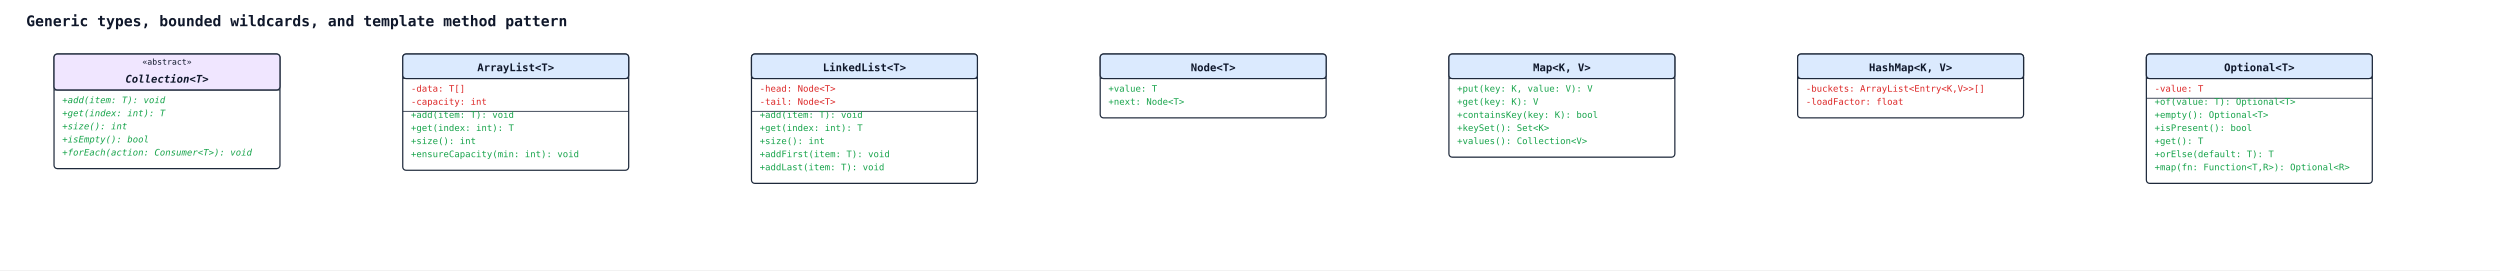
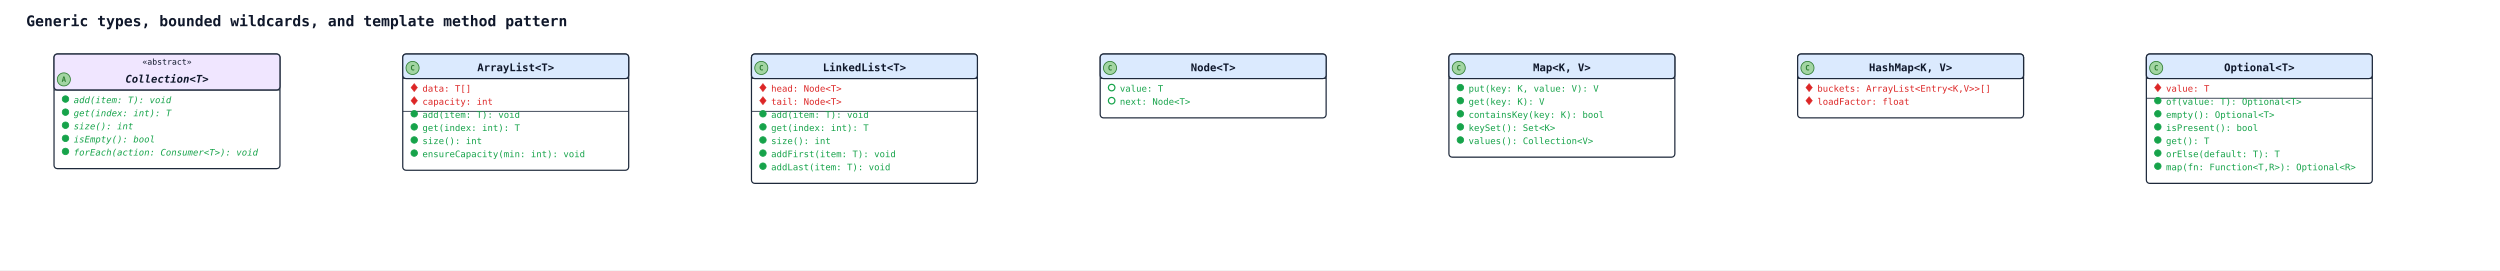
<svg xmlns="http://www.w3.org/2000/svg" width="3054" height="330" viewBox="0 0 3054 330" data-orientation="TopToBottom">
  <rect width="100%" height="100%" fill="#ffffff" />
  <defs>
    <marker id="arrow-open" viewBox="0 0 10 10" refX="9" refY="5" markerWidth="10" markerHeight="10" markerUnits="userSpaceOnUse" orient="auto-start-reverse">
      <path d="M0,0 L10,5 L0,10" fill="none" stroke="#1e293b" stroke-width="1.5" />
    </marker>
    <marker id="arrow-triangle" viewBox="0 0 16 16" refX="15" refY="8" markerWidth="16" markerHeight="16" markerUnits="userSpaceOnUse" orient="auto-start-reverse">
      <polygon points="0,1 14,8 0,15" fill="#ffffff" stroke="#1e293b" stroke-width="1.5" fill-rule="nonzero" />
    </marker>
    <marker id="arrow-diamond-filled" viewBox="0 0 14 10" refX="13" refY="5" markerWidth="14" markerHeight="10" markerUnits="userSpaceOnUse" orient="auto-start-reverse">
      <path d="M0,5 L7,0 L14,5 L7,10 z" fill="#1e293b" stroke="#1e293b" stroke-width="1" />
    </marker>
    <marker id="arrow-diamond-open" viewBox="0 0 14 10" refX="13" refY="5" markerWidth="14" markerHeight="10" markerUnits="userSpaceOnUse" orient="auto-start-reverse">
      <path d="M0,5 L7,0 L14,5 L7,10 z" fill="#ffffff" stroke="#1e293b" stroke-width="1" />
    </marker>
  </defs>
  <defs>
    <marker id="arrow-triangle-filled" viewBox="0 0 12 12" refX="11" refY="6" markerWidth="12" markerHeight="12" markerUnits="userSpaceOnUse" orient="auto-start-reverse">
      <polygon points="0,0 12,6 0,12" fill="#1e293b" stroke="#1e293b" stroke-width="1.5" />
    </marker>
    <marker id="arrow-box-filled" viewBox="0 0 12 12" refX="11" refY="6" markerWidth="12" markerHeight="12" markerUnits="userSpaceOnUse" orient="auto-start-reverse">
      <rect x="2" y="2" width="8" height="8" fill="#1e293b" stroke="#1e293b" stroke-width="1.5" />
    </marker>
    <marker id="arrow-plus" viewBox="0 0 12 12" refX="11" refY="6" markerWidth="12" markerHeight="12" markerUnits="userSpaceOnUse" orient="auto-start-reverse">
      <path d="M6,1 L6,11 M1,6 L11,6" fill="none" stroke="#1e293b" stroke-width="1.8" stroke-linecap="round" />
    </marker>
    <marker id="arrow-cross" viewBox="0 0 12 12" refX="11" refY="6" markerWidth="12" markerHeight="12" markerUnits="userSpaceOnUse" orient="auto-start-reverse">
      <path d="M2,2 L10,10 M10,2 L2,10" fill="none" stroke="#1e293b" stroke-width="1.8" stroke-linecap="round" />
    </marker>
    <marker id="arrow-bracket-open" viewBox="0 0 12 14" refX="11" refY="7" markerWidth="12" markerHeight="14" markerUnits="userSpaceOnUse" orient="auto-start-reverse">
      <path d="M10,1 L4,1 L4,13 L10,13" fill="none" stroke="#1e293b" stroke-width="1.8" stroke-linecap="round" stroke-linejoin="round" />
    </marker>
    <marker id="arrow-circle-open" viewBox="0 0 12 12" refX="11" refY="6" markerWidth="12" markerHeight="12" markerUnits="userSpaceOnUse" orient="auto-start-reverse">
      <circle cx="6" cy="6" r="4" fill="#ffffff" stroke="#1e293b" stroke-width="1.5" />
    </marker>
    <marker id="arrow-circle-filled" viewBox="0 0 12 12" refX="11" refY="6" markerWidth="12" markerHeight="12" markerUnits="userSpaceOnUse" orient="auto-start-reverse">
      <circle cx="6" cy="6" r="4" fill="#1e293b" stroke="#1e293b" stroke-width="1.5" />
    </marker>
    <marker id="arrow-double-open" viewBox="0 0 16 12" refX="15" refY="6" markerWidth="16" markerHeight="12" markerUnits="userSpaceOnUse" orient="auto-start-reverse">
      <path d="M0,1 L8,6 L0,11 M7,1 L15,6 L7,11" fill="none" stroke="#1e293b" stroke-width="1.5" stroke-linejoin="round" />
    </marker>
  </defs>
  <text x="32" y="32" font-family="monospace" font-size="18" font-weight="600" fill="#0f172a">Generic types, bounded wildcards, and template method pattern</text>
  <rect x="66" y="66" width="276" height="140" rx="4" ry="4" fill="#ffffff" stroke="#1e293b" stroke-width="1.5" />
  <rect x="66" y="66" width="276" height="44" rx="4" ry="4" fill="#f0e6ff" stroke="#1e293b" stroke-width="1.5" />
  <line x1="66" y1="110" x2="342" y2="110" stroke="#1e293b" stroke-width="1" />
  <text x="204" y="79" text-anchor="middle" font-family="monospace" font-size="10" fill="#0f172a">«abstract»</text>
+   <circle class="uml-class-badge" cx="78" cy="97" r="8" fill="#A2D5A2" stroke="#2E7D32" stroke-width="1" />
+   <text x="78" y="100" text-anchor="middle" font-family="monospace" font-size="9" font-weight="700" fill="#2E7D32">A</text>
  <text x="204" y="101" text-anchor="middle" font-family="monospace" font-size="13" font-weight="600" fill="#0f172a" font-style="italic">Collection&lt;T&gt;</text>
-   <text class="uml-member" data-uml-visibility="public" data-uml-modifier="abstract" x="76" y="126" font-family="monospace" font-size="11" fill="#16a34a" font-style="italic">+add(item: T): void</text>
-   <text class="uml-member" data-uml-visibility="public" data-uml-modifier="abstract" x="76" y="142" font-family="monospace" font-size="11" fill="#16a34a" font-style="italic">+get(index: int): T</text>
-   <text class="uml-member" data-uml-visibility="public" data-uml-modifier="abstract" x="76" y="158" font-family="monospace" font-size="11" fill="#16a34a" font-style="italic">+size(): int</text>
-   <text class="uml-member" data-uml-visibility="public" x="76" y="174" font-family="monospace" font-size="11" fill="#16a34a" font-style="italic">+isEmpty(): bool</text>
-   <text class="uml-member" data-uml-visibility="public" x="76" y="190" font-family="monospace" font-size="11" fill="#16a34a" font-style="italic">+forEach(action: Consumer&lt;T&gt;): void</text>
+   <circle class="uml-vis-glyph" cx="80" cy="121" r="4" fill="#16a34a" stroke="#16a34a" stroke-width="1" />
+   <text class="uml-member" data-uml-visibility="public" data-uml-modifier="abstract" x="90" y="126" font-family="monospace" font-size="11" fill="#16a34a" font-style="italic">add(item: T): void</text>
+   <circle class="uml-vis-glyph" cx="80" cy="137" r="4" fill="#16a34a" stroke="#16a34a" stroke-width="1" />
+   <text class="uml-member" data-uml-visibility="public" data-uml-modifier="abstract" x="90" y="142" font-family="monospace" font-size="11" fill="#16a34a" font-style="italic">get(index: int): T</text>
+   <circle class="uml-vis-glyph" cx="80" cy="153" r="4" fill="#16a34a" stroke="#16a34a" stroke-width="1" />
+   <text class="uml-member" data-uml-visibility="public" data-uml-modifier="abstract" x="90" y="158" font-family="monospace" font-size="11" fill="#16a34a" font-style="italic">size(): int</text>
+   <circle class="uml-vis-glyph" cx="80" cy="169" r="4" fill="#16a34a" stroke="#16a34a" stroke-width="1" />
+   <text class="uml-member" data-uml-visibility="public" x="90" y="174" font-family="monospace" font-size="11" fill="#16a34a" font-style="italic">isEmpty(): bool</text>
+   <circle class="uml-vis-glyph" cx="80" cy="185" r="4" fill="#16a34a" stroke="#16a34a" stroke-width="1" />
+   <text class="uml-member" data-uml-visibility="public" x="90" y="190" font-family="monospace" font-size="11" fill="#16a34a" font-style="italic">forEach(action: Consumer&lt;T&gt;): void</text>
  <rect x="492" y="66" width="276" height="142" rx="4" ry="4" fill="#ffffff" stroke="#1e293b" stroke-width="1.5" />
  <rect x="492" y="66" width="276" height="30" rx="4" ry="4" fill="#dbeafe" stroke="#1e293b" stroke-width="1.5" />
  <line x1="492" y1="96" x2="768" y2="96" stroke="#1e293b" stroke-width="1" />
+   <circle class="uml-class-badge" cx="504" cy="83" r="8" fill="#A2D5A2" stroke="#2E7D32" stroke-width="1" />
+   <text x="504" y="86" text-anchor="middle" font-family="monospace" font-size="9" font-weight="700" fill="#2E7D32">C</text>
  <text x="630" y="87" text-anchor="middle" font-family="monospace" font-size="13" font-weight="600" fill="#0f172a">ArrayList&lt;T&gt;</text>
-   <text class="uml-member" data-uml-visibility="private" x="502" y="112" font-family="monospace" font-size="11" fill="#dc2626">-data: T[]</text>
-   <text class="uml-member" data-uml-visibility="private" x="502" y="128" font-family="monospace" font-size="11" fill="#dc2626">-capacity: int</text>
+   <polygon class="uml-vis-glyph" points="506,102 510,107 506,112 502,107" fill="#dc2626" stroke="#dc2626" stroke-width="0.5" />
+   <text class="uml-member" data-uml-visibility="private" x="516" y="112" font-family="monospace" font-size="11" fill="#dc2626">data: T[]</text>
+   <polygon class="uml-vis-glyph" points="506,118 510,123 506,128 502,123" fill="#dc2626" stroke="#dc2626" stroke-width="0.5" />
+   <text class="uml-member" data-uml-visibility="private" x="516" y="128" font-family="monospace" font-size="11" fill="#dc2626">capacity: int</text>
  <line x1="492" y1="136" x2="768" y2="136" stroke="#1e293b" stroke-width="1" />
-   <text class="uml-member" data-uml-visibility="public" x="502" y="144" font-family="monospace" font-size="11" fill="#16a34a">+add(item: T): void</text>
-   <text class="uml-member" data-uml-visibility="public" x="502" y="160" font-family="monospace" font-size="11" fill="#16a34a">+get(index: int): T</text>
-   <text class="uml-member" data-uml-visibility="public" x="502" y="176" font-family="monospace" font-size="11" fill="#16a34a">+size(): int</text>
-   <text class="uml-member" data-uml-visibility="public" x="502" y="192" font-family="monospace" font-size="11" fill="#16a34a">+ensureCapacity(min: int): void</text>
+   <circle class="uml-vis-glyph" cx="506" cy="139" r="4" fill="#16a34a" stroke="#16a34a" stroke-width="1" />
+   <text class="uml-member" data-uml-visibility="public" x="516" y="144" font-family="monospace" font-size="11" fill="#16a34a">add(item: T): void</text>
+   <circle class="uml-vis-glyph" cx="506" cy="155" r="4" fill="#16a34a" stroke="#16a34a" stroke-width="1" />
+   <text class="uml-member" data-uml-visibility="public" x="516" y="160" font-family="monospace" font-size="11" fill="#16a34a">get(index: int): T</text>
+   <circle class="uml-vis-glyph" cx="506" cy="171" r="4" fill="#16a34a" stroke="#16a34a" stroke-width="1" />
+   <text class="uml-member" data-uml-visibility="public" x="516" y="176" font-family="monospace" font-size="11" fill="#16a34a">size(): int</text>
+   <circle class="uml-vis-glyph" cx="506" cy="187" r="4" fill="#16a34a" stroke="#16a34a" stroke-width="1" />
+   <text class="uml-member" data-uml-visibility="public" x="516" y="192" font-family="monospace" font-size="11" fill="#16a34a">ensureCapacity(min: int): void</text>
  <rect x="918" y="66" width="276" height="158" rx="4" ry="4" fill="#ffffff" stroke="#1e293b" stroke-width="1.5" />
  <rect x="918" y="66" width="276" height="30" rx="4" ry="4" fill="#dbeafe" stroke="#1e293b" stroke-width="1.5" />
  <line x1="918" y1="96" x2="1194" y2="96" stroke="#1e293b" stroke-width="1" />
+   <circle class="uml-class-badge" cx="930" cy="83" r="8" fill="#A2D5A2" stroke="#2E7D32" stroke-width="1" />
+   <text x="930" y="86" text-anchor="middle" font-family="monospace" font-size="9" font-weight="700" fill="#2E7D32">C</text>
  <text x="1056" y="87" text-anchor="middle" font-family="monospace" font-size="13" font-weight="600" fill="#0f172a">LinkedList&lt;T&gt;</text>
-   <text class="uml-member" data-uml-visibility="private" x="928" y="112" font-family="monospace" font-size="11" fill="#dc2626">-head: Node&lt;T&gt;</text>
-   <text class="uml-member" data-uml-visibility="private" x="928" y="128" font-family="monospace" font-size="11" fill="#dc2626">-tail: Node&lt;T&gt;</text>
+   <polygon class="uml-vis-glyph" points="932,102 936,107 932,112 928,107" fill="#dc2626" stroke="#dc2626" stroke-width="0.5" />
+   <text class="uml-member" data-uml-visibility="private" x="942" y="112" font-family="monospace" font-size="11" fill="#dc2626">head: Node&lt;T&gt;</text>
+   <polygon class="uml-vis-glyph" points="932,118 936,123 932,128 928,123" fill="#dc2626" stroke="#dc2626" stroke-width="0.5" />
+   <text class="uml-member" data-uml-visibility="private" x="942" y="128" font-family="monospace" font-size="11" fill="#dc2626">tail: Node&lt;T&gt;</text>
  <line x1="918" y1="136" x2="1194" y2="136" stroke="#1e293b" stroke-width="1" />
-   <text class="uml-member" data-uml-visibility="public" x="928" y="144" font-family="monospace" font-size="11" fill="#16a34a">+add(item: T): void</text>
-   <text class="uml-member" data-uml-visibility="public" x="928" y="160" font-family="monospace" font-size="11" fill="#16a34a">+get(index: int): T</text>
-   <text class="uml-member" data-uml-visibility="public" x="928" y="176" font-family="monospace" font-size="11" fill="#16a34a">+size(): int</text>
-   <text class="uml-member" data-uml-visibility="public" x="928" y="192" font-family="monospace" font-size="11" fill="#16a34a">+addFirst(item: T): void</text>
-   <text class="uml-member" data-uml-visibility="public" x="928" y="208" font-family="monospace" font-size="11" fill="#16a34a">+addLast(item: T): void</text>
+   <circle class="uml-vis-glyph" cx="932" cy="139" r="4" fill="#16a34a" stroke="#16a34a" stroke-width="1" />
+   <text class="uml-member" data-uml-visibility="public" x="942" y="144" font-family="monospace" font-size="11" fill="#16a34a">add(item: T): void</text>
+   <circle class="uml-vis-glyph" cx="932" cy="155" r="4" fill="#16a34a" stroke="#16a34a" stroke-width="1" />
+   <text class="uml-member" data-uml-visibility="public" x="942" y="160" font-family="monospace" font-size="11" fill="#16a34a">get(index: int): T</text>
+   <circle class="uml-vis-glyph" cx="932" cy="171" r="4" fill="#16a34a" stroke="#16a34a" stroke-width="1" />
+   <text class="uml-member" data-uml-visibility="public" x="942" y="176" font-family="monospace" font-size="11" fill="#16a34a">size(): int</text>
+   <circle class="uml-vis-glyph" cx="932" cy="187" r="4" fill="#16a34a" stroke="#16a34a" stroke-width="1" />
+   <text class="uml-member" data-uml-visibility="public" x="942" y="192" font-family="monospace" font-size="11" fill="#16a34a">addFirst(item: T): void</text>
+   <circle class="uml-vis-glyph" cx="932" cy="203" r="4" fill="#16a34a" stroke="#16a34a" stroke-width="1" />
+   <text class="uml-member" data-uml-visibility="public" x="942" y="208" font-family="monospace" font-size="11" fill="#16a34a">addLast(item: T): void</text>
  <rect x="1344" y="66" width="276" height="78" rx="4" ry="4" fill="#ffffff" stroke="#1e293b" stroke-width="1.5" />
  <rect x="1344" y="66" width="276" height="30" rx="4" ry="4" fill="#dbeafe" stroke="#1e293b" stroke-width="1.5" />
  <line x1="1344" y1="96" x2="1620" y2="96" stroke="#1e293b" stroke-width="1" />
+   <circle class="uml-class-badge" cx="1356" cy="83" r="8" fill="#A2D5A2" stroke="#2E7D32" stroke-width="1" />
+   <text x="1356" y="86" text-anchor="middle" font-family="monospace" font-size="9" font-weight="700" fill="#2E7D32">C</text>
  <text x="1482" y="87" text-anchor="middle" font-family="monospace" font-size="13" font-weight="600" fill="#0f172a">Node&lt;T&gt;</text>
-   <text class="uml-member" data-uml-visibility="public" x="1354" y="112" font-family="monospace" font-size="11" fill="#16a34a">+value: T</text>
-   <text class="uml-member" data-uml-visibility="public" x="1354" y="128" font-family="monospace" font-size="11" fill="#16a34a">+next: Node&lt;T&gt;</text>
+   <circle class="uml-vis-glyph" cx="1358" cy="107" r="4" fill="none" stroke="#16a34a" stroke-width="1.5" />
+   <text class="uml-member" data-uml-visibility="public" x="1368" y="112" font-family="monospace" font-size="11" fill="#16a34a">value: T</text>
+   <circle class="uml-vis-glyph" cx="1358" cy="123" r="4" fill="none" stroke="#16a34a" stroke-width="1.5" />
+   <text class="uml-member" data-uml-visibility="public" x="1368" y="128" font-family="monospace" font-size="11" fill="#16a34a">next: Node&lt;T&gt;</text>
  <rect x="1770" y="66" width="276" height="126" rx="4" ry="4" fill="#ffffff" stroke="#1e293b" stroke-width="1.5" />
  <rect x="1770" y="66" width="276" height="30" rx="4" ry="4" fill="#dbeafe" stroke="#1e293b" stroke-width="1.5" />
  <line x1="1770" y1="96" x2="2046" y2="96" stroke="#1e293b" stroke-width="1" />
+   <circle class="uml-class-badge" cx="1782" cy="83" r="8" fill="#A2D5A2" stroke="#2E7D32" stroke-width="1" />
+   <text x="1782" y="86" text-anchor="middle" font-family="monospace" font-size="9" font-weight="700" fill="#2E7D32">C</text>
  <text x="1908" y="87" text-anchor="middle" font-family="monospace" font-size="13" font-weight="600" fill="#0f172a">Map&lt;K, V&gt;</text>
-   <text class="uml-member" data-uml-visibility="public" x="1780" y="112" font-family="monospace" font-size="11" fill="#16a34a">+put(key: K, value: V): V</text>
-   <text class="uml-member" data-uml-visibility="public" x="1780" y="128" font-family="monospace" font-size="11" fill="#16a34a">+get(key: K): V</text>
-   <text class="uml-member" data-uml-visibility="public" x="1780" y="144" font-family="monospace" font-size="11" fill="#16a34a">+containsKey(key: K): bool</text>
-   <text class="uml-member" data-uml-visibility="public" x="1780" y="160" font-family="monospace" font-size="11" fill="#16a34a">+keySet(): Set&lt;K&gt;</text>
-   <text class="uml-member" data-uml-visibility="public" x="1780" y="176" font-family="monospace" font-size="11" fill="#16a34a">+values(): Collection&lt;V&gt;</text>
+   <circle class="uml-vis-glyph" cx="1784" cy="107" r="4" fill="#16a34a" stroke="#16a34a" stroke-width="1" />
+   <text class="uml-member" data-uml-visibility="public" x="1794" y="112" font-family="monospace" font-size="11" fill="#16a34a">put(key: K, value: V): V</text>
+   <circle class="uml-vis-glyph" cx="1784" cy="123" r="4" fill="#16a34a" stroke="#16a34a" stroke-width="1" />
+   <text class="uml-member" data-uml-visibility="public" x="1794" y="128" font-family="monospace" font-size="11" fill="#16a34a">get(key: K): V</text>
+   <circle class="uml-vis-glyph" cx="1784" cy="139" r="4" fill="#16a34a" stroke="#16a34a" stroke-width="1" />
+   <text class="uml-member" data-uml-visibility="public" x="1794" y="144" font-family="monospace" font-size="11" fill="#16a34a">containsKey(key: K): bool</text>
+   <circle class="uml-vis-glyph" cx="1784" cy="155" r="4" fill="#16a34a" stroke="#16a34a" stroke-width="1" />
+   <text class="uml-member" data-uml-visibility="public" x="1794" y="160" font-family="monospace" font-size="11" fill="#16a34a">keySet(): Set&lt;K&gt;</text>
+   <circle class="uml-vis-glyph" cx="1784" cy="171" r="4" fill="#16a34a" stroke="#16a34a" stroke-width="1" />
+   <text class="uml-member" data-uml-visibility="public" x="1794" y="176" font-family="monospace" font-size="11" fill="#16a34a">values(): Collection&lt;V&gt;</text>
  <rect x="2196" y="66" width="276" height="78" rx="4" ry="4" fill="#ffffff" stroke="#1e293b" stroke-width="1.5" />
  <rect x="2196" y="66" width="276" height="30" rx="4" ry="4" fill="#dbeafe" stroke="#1e293b" stroke-width="1.5" />
  <line x1="2196" y1="96" x2="2472" y2="96" stroke="#1e293b" stroke-width="1" />
+   <circle class="uml-class-badge" cx="2208" cy="83" r="8" fill="#A2D5A2" stroke="#2E7D32" stroke-width="1" />
+   <text x="2208" y="86" text-anchor="middle" font-family="monospace" font-size="9" font-weight="700" fill="#2E7D32">C</text>
  <text x="2334" y="87" text-anchor="middle" font-family="monospace" font-size="13" font-weight="600" fill="#0f172a">HashMap&lt;K, V&gt;</text>
-   <text class="uml-member" data-uml-visibility="private" x="2206" y="112" font-family="monospace" font-size="11" fill="#dc2626">-buckets: ArrayList&lt;Entry&lt;K,V&gt;&gt;[]</text>
-   <text class="uml-member" data-uml-visibility="private" x="2206" y="128" font-family="monospace" font-size="11" fill="#dc2626">-loadFactor: float</text>
+   <polygon class="uml-vis-glyph" points="2210,102 2214,107 2210,112 2206,107" fill="#dc2626" stroke="#dc2626" stroke-width="0.5" />
+   <text class="uml-member" data-uml-visibility="private" x="2220" y="112" font-family="monospace" font-size="11" fill="#dc2626">buckets: ArrayList&lt;Entry&lt;K,V&gt;&gt;[]</text>
+   <polygon class="uml-vis-glyph" points="2210,118 2214,123 2210,128 2206,123" fill="#dc2626" stroke="#dc2626" stroke-width="0.5" />
+   <text class="uml-member" data-uml-visibility="private" x="2220" y="128" font-family="monospace" font-size="11" fill="#dc2626">loadFactor: float</text>
  <rect x="2622" y="66" width="276" height="158" rx="4" ry="4" fill="#ffffff" stroke="#1e293b" stroke-width="1.5" />
  <rect x="2622" y="66" width="276" height="30" rx="4" ry="4" fill="#dbeafe" stroke="#1e293b" stroke-width="1.5" />
  <line x1="2622" y1="96" x2="2898" y2="96" stroke="#1e293b" stroke-width="1" />
+   <circle class="uml-class-badge" cx="2634" cy="83" r="8" fill="#A2D5A2" stroke="#2E7D32" stroke-width="1" />
+   <text x="2634" y="86" text-anchor="middle" font-family="monospace" font-size="9" font-weight="700" fill="#2E7D32">C</text>
  <text x="2760" y="87" text-anchor="middle" font-family="monospace" font-size="13" font-weight="600" fill="#0f172a">Optional&lt;T&gt;</text>
-   <text class="uml-member" data-uml-visibility="private" x="2632" y="112" font-family="monospace" font-size="11" fill="#dc2626">-value: T</text>
+   <polygon class="uml-vis-glyph" points="2636,102 2640,107 2636,112 2632,107" fill="#dc2626" stroke="#dc2626" stroke-width="0.5" />
+   <text class="uml-member" data-uml-visibility="private" x="2646" y="112" font-family="monospace" font-size="11" fill="#dc2626">value: T</text>
  <line x1="2622" y1="120" x2="2898" y2="120" stroke="#1e293b" stroke-width="1" />
-   <text class="uml-member" data-uml-visibility="public" x="2632" y="128" font-family="monospace" font-size="11" fill="#16a34a">+of(value: T): Optional&lt;T&gt;</text>
-   <text class="uml-member" data-uml-visibility="public" x="2632" y="144" font-family="monospace" font-size="11" fill="#16a34a">+empty(): Optional&lt;T&gt;</text>
-   <text class="uml-member" data-uml-visibility="public" x="2632" y="160" font-family="monospace" font-size="11" fill="#16a34a">+isPresent(): bool</text>
-   <text class="uml-member" data-uml-visibility="public" x="2632" y="176" font-family="monospace" font-size="11" fill="#16a34a">+get(): T</text>
-   <text class="uml-member" data-uml-visibility="public" x="2632" y="192" font-family="monospace" font-size="11" fill="#16a34a">+orElse(default: T): T</text>
-   <text class="uml-member" data-uml-visibility="public" x="2632" y="208" font-family="monospace" font-size="11" fill="#16a34a">+map(fn: Function&lt;T,R&gt;): Optional&lt;R&gt;</text>
+   <circle class="uml-vis-glyph" cx="2636" cy="123" r="4" fill="#16a34a" stroke="#16a34a" stroke-width="1" />
+   <text class="uml-member" data-uml-visibility="public" x="2646" y="128" font-family="monospace" font-size="11" fill="#16a34a">of(value: T): Optional&lt;T&gt;</text>
+   <circle class="uml-vis-glyph" cx="2636" cy="139" r="4" fill="#16a34a" stroke="#16a34a" stroke-width="1" />
+   <text class="uml-member" data-uml-visibility="public" x="2646" y="144" font-family="monospace" font-size="11" fill="#16a34a">empty(): Optional&lt;T&gt;</text>
+   <circle class="uml-vis-glyph" cx="2636" cy="155" r="4" fill="#16a34a" stroke="#16a34a" stroke-width="1" />
+   <text class="uml-member" data-uml-visibility="public" x="2646" y="160" font-family="monospace" font-size="11" fill="#16a34a">isPresent(): bool</text>
+   <circle class="uml-vis-glyph" cx="2636" cy="171" r="4" fill="#16a34a" stroke="#16a34a" stroke-width="1" />
+   <text class="uml-member" data-uml-visibility="public" x="2646" y="176" font-family="monospace" font-size="11" fill="#16a34a">get(): T</text>
+   <circle class="uml-vis-glyph" cx="2636" cy="187" r="4" fill="#16a34a" stroke="#16a34a" stroke-width="1" />
+   <text class="uml-member" data-uml-visibility="public" x="2646" y="192" font-family="monospace" font-size="11" fill="#16a34a">orElse(default: T): T</text>
+   <circle class="uml-vis-glyph" cx="2636" cy="203" r="4" fill="#16a34a" stroke="#16a34a" stroke-width="1" />
+   <text class="uml-member" data-uml-visibility="public" x="2646" y="208" font-family="monospace" font-size="11" fill="#16a34a">map(fn: Function&lt;T,R&gt;): Optional&lt;R&gt;</text>
</svg>
